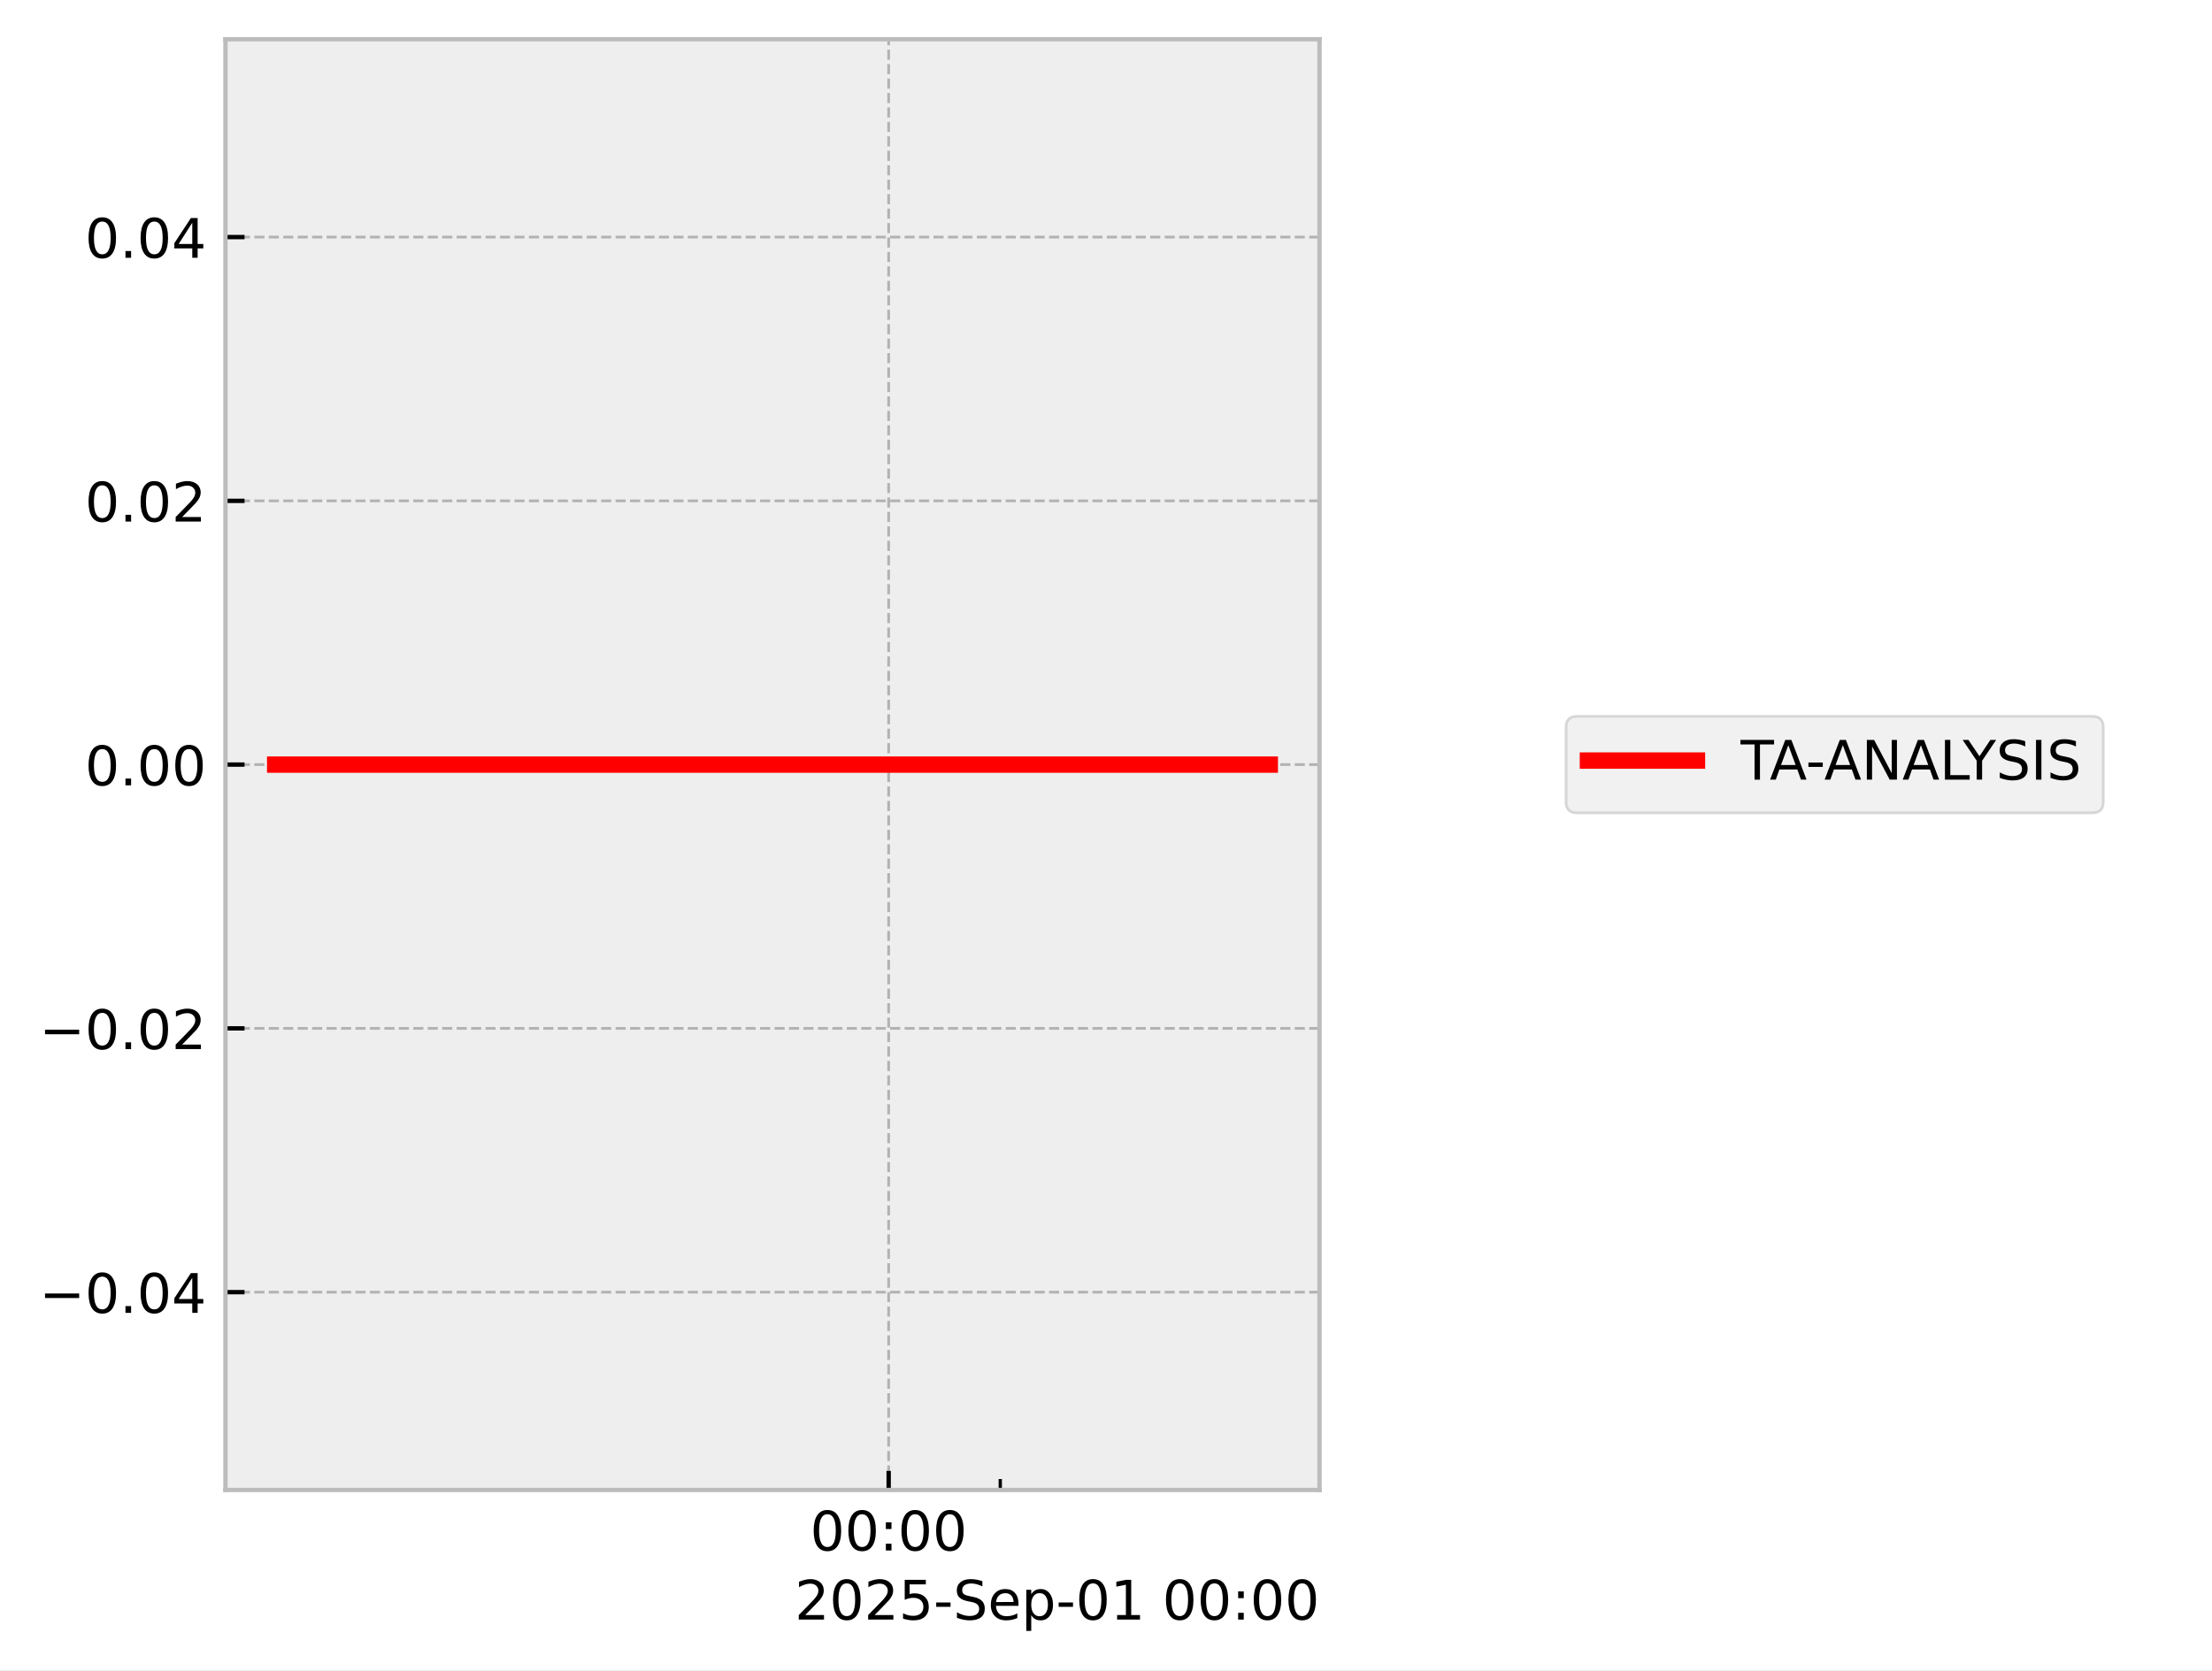
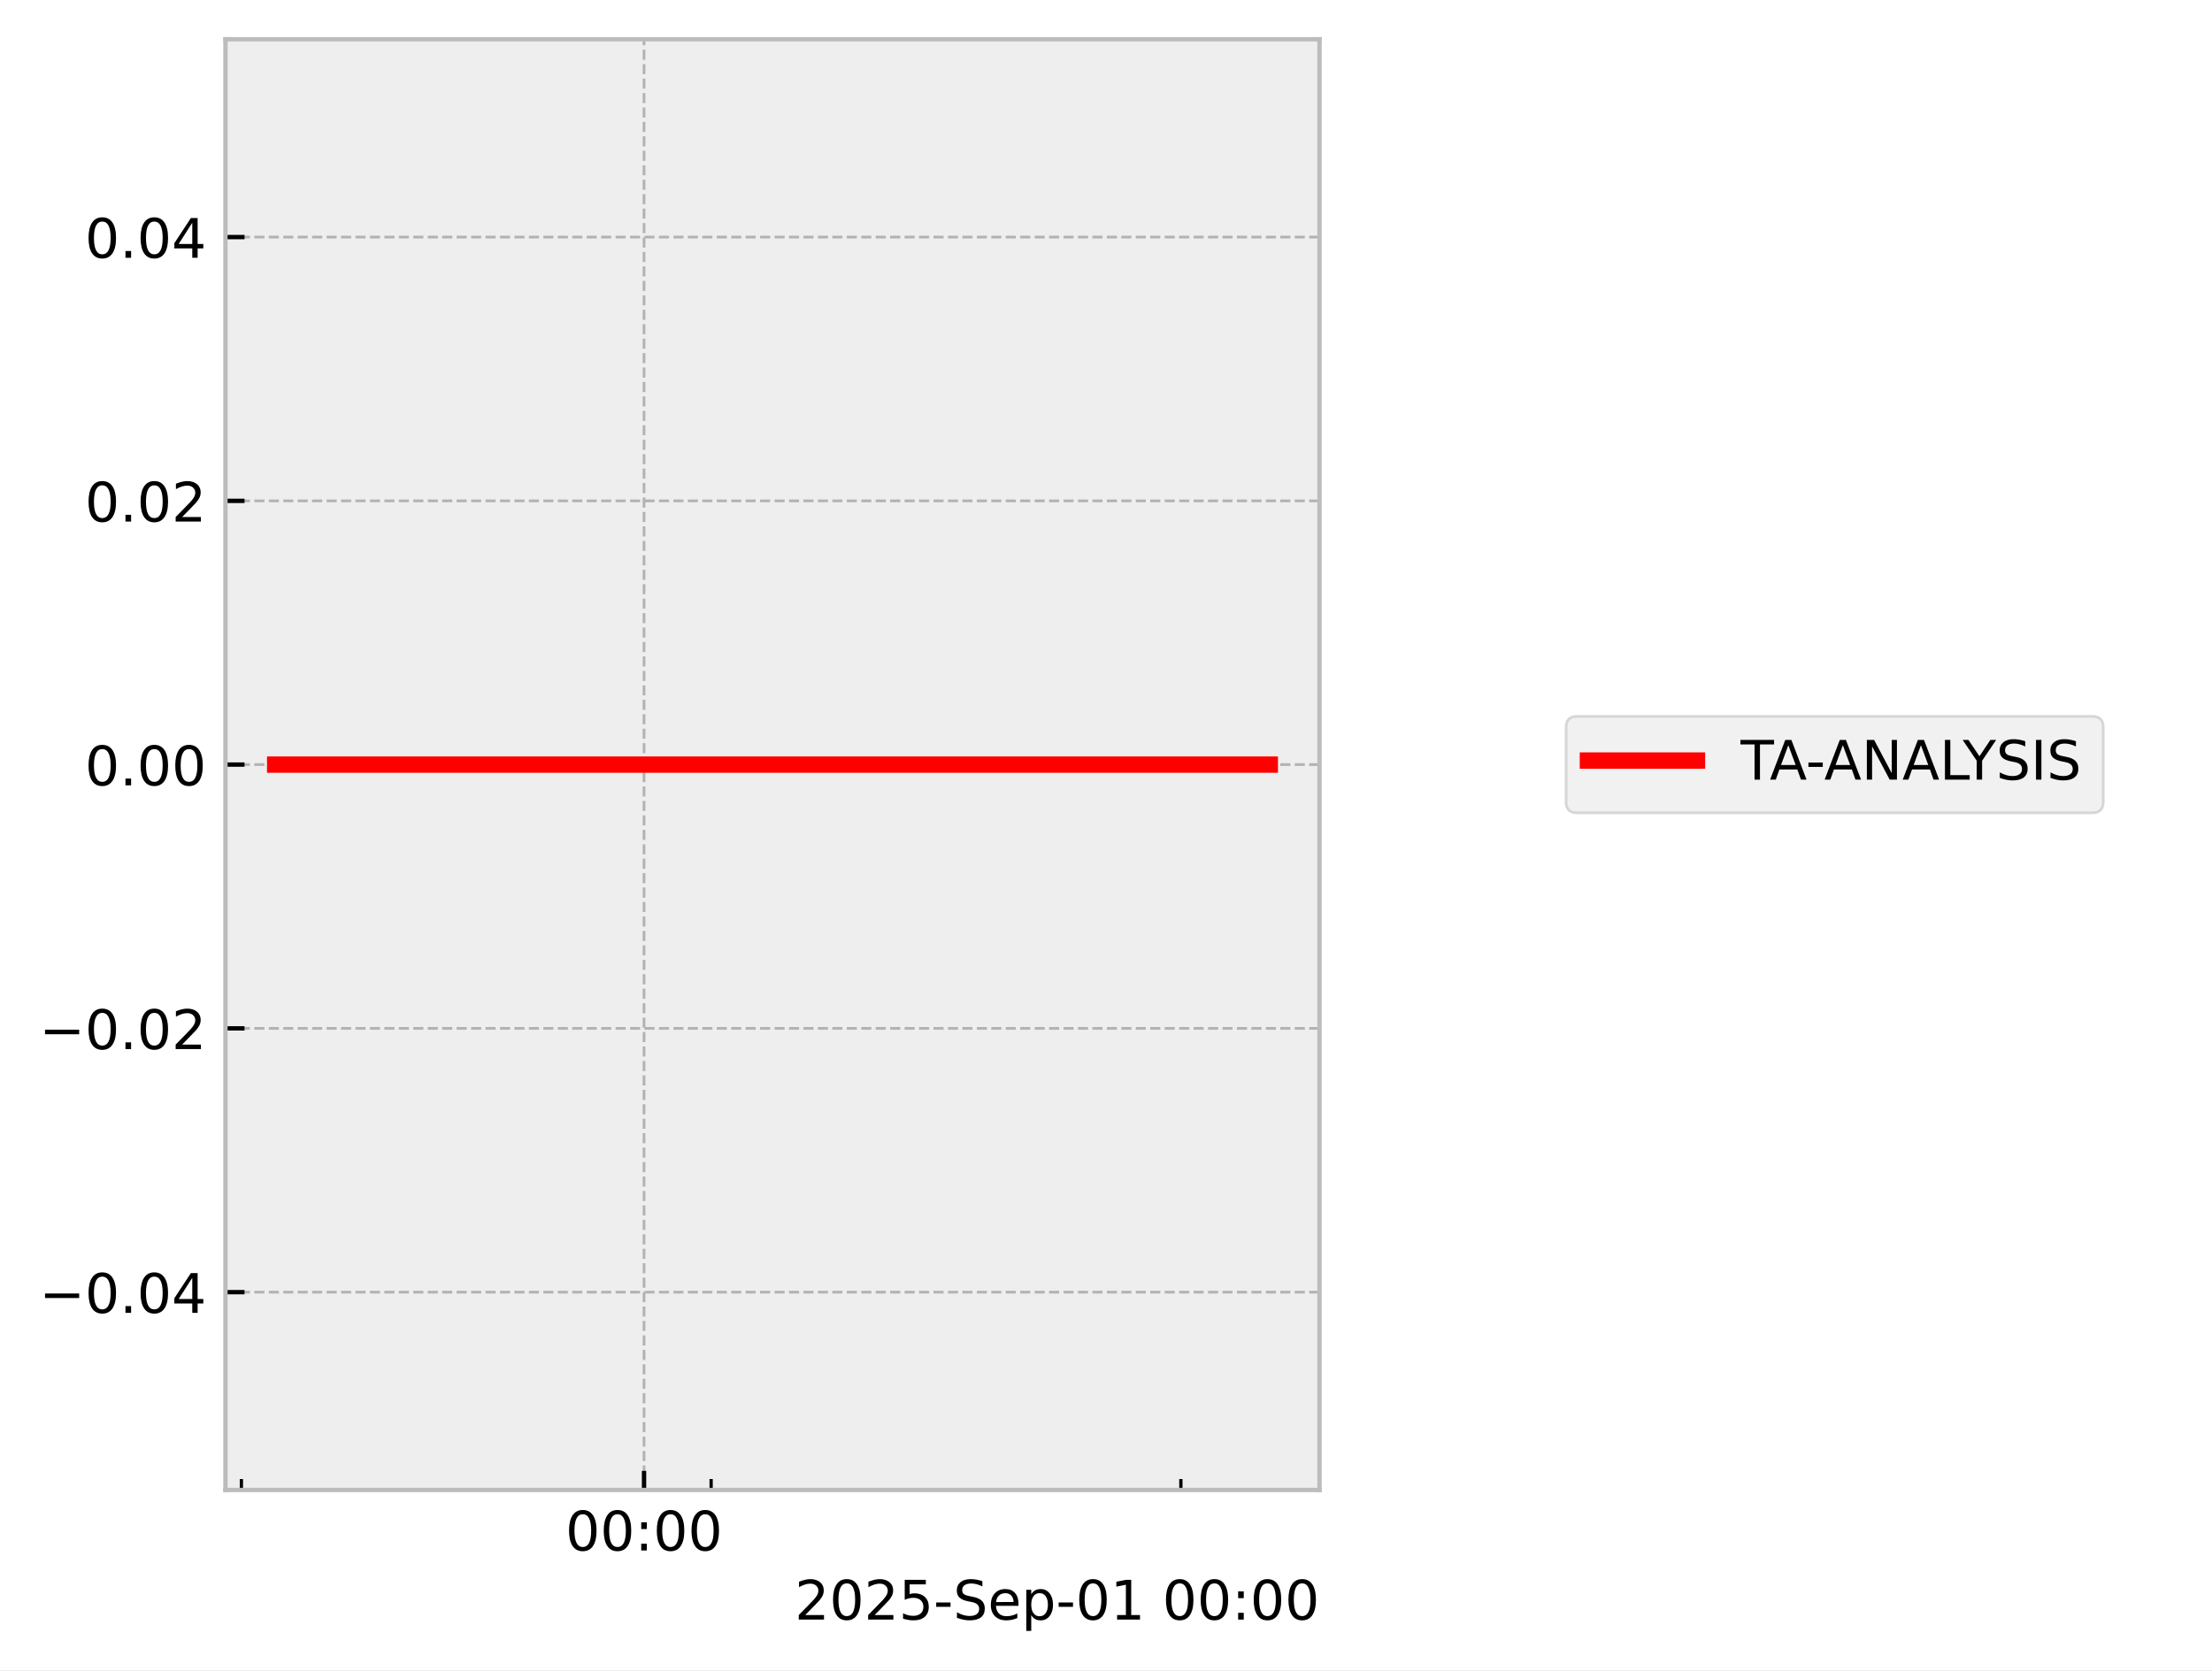
<svg xmlns="http://www.w3.org/2000/svg" xmlns:xlink="http://www.w3.org/1999/xlink" width="405.665pt" height="306.368pt" viewBox="0 0 405.665 306.368" version="1.1">
  <defs>
    <style type="text/css">*{stroke-linejoin: round; stroke-linecap: butt}</style>
  </defs>
  <g id="figure_1">
    <g id="patch_1">
      <path d="M 0 306.368  L 405.665 306.368  L 405.665 0  L 0 0  z " style="fill: #ffffff" />
    </g>
    <g id="axes_1">
      <g id="patch_2">
        <path d="M 41.345 273.312  L 241.991 273.312  L 241.991 7.2  L 41.345 7.2  z " style="fill: #eeeeee" />
      </g>
      <g id="matplotlib.axis_1">
        <g id="xtick_1">
          <g id="line2d_1">
-             <path d="M 162.974 273.312  L 162.974 7.2  " clip-path="url(#p6010b5432b)" style="fill: none; stroke-dasharray: 1.85,0.8; stroke-dashoffset: 0; stroke: #b2b2b2; stroke-width: 0.5" />
+             <path d="M 118.111 273.312  L 118.111 7.2  " clip-path="url(#pa03a49aaa2)" style="fill: none; stroke-dasharray: 1.85,0.8; stroke-dashoffset: 0; stroke: #b2b2b2; stroke-width: 0.5" />
          </g>
          <g id="line2d_2">
            <defs>
-               <path id="m6492e6b957" d="M 0 0  L 0 -3.5  " style="stroke: #000000; stroke-width: 0.8" />
-             </defs>
-             <g>
-               <use xlink:href="#m6492e6b957" x="162.974" y="273.312" style="stroke: #000000; stroke-width: 0.8" />
+               <path id="mbece6c8682" d="M 0 0  L 0 -3.5  " style="stroke: #000000; stroke-width: 0.8" />
+             </defs>
+             <g>
+               <use xlink:href="#mbece6c8682" x="118.111" y="273.312" style="stroke: #000000; stroke-width: 0.8" />
            </g>
          </g>
          <g id="text_1">
-             <g transform="translate(148.5645 284.4104) scale(0.1 -0.1)">
+             <g transform="translate(103.7014 284.4104) scale(0.1 -0.1)">
              <defs>
                <path id="DejaVuSans-30" d="M 2034 4250  Q 1547 4250 1301 3770  Q 1056 3291 1056 2328  Q 1056 1369 1301 889  Q 1547 409 2034 409  Q 2525 409 2770 889  Q 3016 1369 3016 2328  Q 3016 3291 2770 3770  Q 2525 4250 2034 4250  z M 2034 4750  Q 2819 4750 3233 4129  Q 3647 3509 3647 2328  Q 3647 1150 3233 529  Q 2819 -91 2034 -91  Q 1250 -91 836 529  Q 422 1150 422 2328  Q 422 3509 836 4129  Q 1250 4750 2034 4750  z " transform="scale(0.015625)" />
                <path id="DejaVuSans-3a" d="M 750 794  L 1409 794  L 1409 0  L 750 0  L 750 794  z M 750 3309  L 1409 3309  L 1409 2516  L 750 2516  L 750 3309  z " transform="scale(0.015625)" />
              </defs>
              <use xlink:href="#DejaVuSans-30" />
              <use xlink:href="#DejaVuSans-30" transform="translate(63.62305 0)" />
              <use xlink:href="#DejaVuSans-3a" transform="translate(127.2461 0)" />
              <use xlink:href="#DejaVuSans-30" transform="translate(160.9375 0)" />
              <use xlink:href="#DejaVuSans-30" transform="translate(224.5605 0)" />
            </g>
          </g>
        </g>
        <g id="xtick_2">
          <g id="line2d_3">
            <defs>
-               <path id="m6ad1677f5a" d="M 0 0  L 0 -2  " style="stroke: #000000; stroke-width: 0.6" />
-             </defs>
-             <g>
-               <use xlink:href="#m6ad1677f5a" x="183.442" y="273.312" style="stroke: #000000; stroke-width: 0.6" />
+               <path id="m92544e722c" d="M 0 0  L 0 -2  " style="stroke: #000000; stroke-width: 0.6" />
+             </defs>
+             <g>
+               <use xlink:href="#m92544e722c" x="44.271" y="273.312" style="stroke: #000000; stroke-width: 0.6" />
+             </g>
+           </g>
+         </g>
+         <g id="xtick_3">
+           <g id="line2d_4">
+             <g>
+               <use xlink:href="#m92544e722c" x="130.417" y="273.312" style="stroke: #000000; stroke-width: 0.6" />
+             </g>
+           </g>
+         </g>
+         <g id="xtick_4">
+           <g id="line2d_5">
+             <g>
+               <use xlink:href="#m92544e722c" x="216.563" y="273.312" style="stroke: #000000; stroke-width: 0.6" />
            </g>
          </g>
        </g>
        <g id="text_2">
          <g transform="translate(145.7537 297.0886) scale(0.1 -0.1)">
            <defs>
              <path id="DejaVuSans-32" d="M 1228 531  L 3431 531  L 3431 0  L 469 0  L 469 531  Q 828 903 1448 1529  Q 2069 2156 2228 2338  Q 2531 2678 2651 2914  Q 2772 3150 2772 3378  Q 2772 3750 2511 3984  Q 2250 4219 1831 4219  Q 1534 4219 1204 4116  Q 875 4013 500 3803  L 500 4441  Q 881 4594 1212 4672  Q 1544 4750 1819 4750  Q 2544 4750 2975 4387  Q 3406 4025 3406 3419  Q 3406 3131 3298 2873  Q 3191 2616 2906 2266  Q 2828 2175 2409 1742  Q 1991 1309 1228 531  z " transform="scale(0.015625)" />
              <path id="DejaVuSans-35" d="M 691 4666  L 3169 4666  L 3169 4134  L 1269 4134  L 1269 2991  Q 1406 3038 1543 3061  Q 1681 3084 1819 3084  Q 2600 3084 3056 2656  Q 3513 2228 3513 1497  Q 3513 744 3044 326  Q 2575 -91 1722 -91  Q 1428 -91 1123 -41  Q 819 9 494 109  L 494 744  Q 775 591 1075 516  Q 1375 441 1709 441  Q 2250 441 2565 725  Q 2881 1009 2881 1497  Q 2881 1984 2565 2268  Q 2250 2553 1709 2553  Q 1456 2553 1204 2497  Q 953 2441 691 2322  L 691 4666  z " transform="scale(0.015625)" />
              <path id="DejaVuSans-2d" d="M 313 2009  L 1997 2009  L 1997 1497  L 313 1497  L 313 2009  z " transform="scale(0.015625)" />
              <path id="DejaVuSans-53" d="M 3425 4513  L 3425 3897  Q 3066 4069 2747 4153  Q 2428 4238 2131 4238  Q 1616 4238 1336 4038  Q 1056 3838 1056 3469  Q 1056 3159 1242 3001  Q 1428 2844 1947 2747  L 2328 2669  Q 3034 2534 3370 2195  Q 3706 1856 3706 1288  Q 3706 609 3251 259  Q 2797 -91 1919 -91  Q 1588 -91 1214 -16  Q 841 59 441 206  L 441 856  Q 825 641 1194 531  Q 1563 422 1919 422  Q 2459 422 2753 634  Q 3047 847 3047 1241  Q 3047 1584 2836 1778  Q 2625 1972 2144 2069  L 1759 2144  Q 1053 2284 737 2584  Q 422 2884 422 3419  Q 422 4038 858 4394  Q 1294 4750 2059 4750  Q 2388 4750 2728 4690  Q 3069 4631 3425 4513  z " transform="scale(0.015625)" />
              <path id="DejaVuSans-65" d="M 3597 1894  L 3597 1613  L 953 1613  Q 991 1019 1311 708  Q 1631 397 2203 397  Q 2534 397 2845 478  Q 3156 559 3463 722  L 3463 178  Q 3153 47 2828 -22  Q 2503 -91 2169 -91  Q 1331 -91 842 396  Q 353 884 353 1716  Q 353 2575 817 3079  Q 1281 3584 2069 3584  Q 2775 3584 3186 3129  Q 3597 2675 3597 1894  z M 3022 2063  Q 3016 2534 2758 2815  Q 2500 3097 2075 3097  Q 1594 3097 1305 2825  Q 1016 2553 972 2059  L 3022 2063  z " transform="scale(0.015625)" />
              <path id="DejaVuSans-70" d="M 1159 525  L 1159 -1331  L 581 -1331  L 581 3500  L 1159 3500  L 1159 2969  Q 1341 3281 1617 3432  Q 1894 3584 2278 3584  Q 2916 3584 3314 3078  Q 3713 2572 3713 1747  Q 3713 922 3314 415  Q 2916 -91 2278 -91  Q 1894 -91 1617 61  Q 1341 213 1159 525  z M 3116 1747  Q 3116 2381 2855 2742  Q 2594 3103 2138 3103  Q 1681 3103 1420 2742  Q 1159 2381 1159 1747  Q 1159 1113 1420 752  Q 1681 391 2138 391  Q 2594 391 2855 752  Q 3116 1113 3116 1747  z " transform="scale(0.015625)" />
              <path id="DejaVuSans-31" d="M 794 531  L 1825 531  L 1825 4091  L 703 3866  L 703 4441  L 1819 4666  L 2450 4666  L 2450 531  L 3481 531  L 3481 0  L 794 0  L 794 531  z " transform="scale(0.015625)" />
              <path id="DejaVuSans-20" transform="scale(0.015625)" />
            </defs>
            <use xlink:href="#DejaVuSans-32" />
            <use xlink:href="#DejaVuSans-30" transform="translate(63.62305 0)" />
            <use xlink:href="#DejaVuSans-32" transform="translate(127.2461 0)" />
            <use xlink:href="#DejaVuSans-35" transform="translate(190.8691 0)" />
            <use xlink:href="#DejaVuSans-2d" transform="translate(254.4922 0)" />
            <use xlink:href="#DejaVuSans-53" transform="translate(290.5762 0)" />
            <use xlink:href="#DejaVuSans-65" transform="translate(354.0527 0)" />
            <use xlink:href="#DejaVuSans-70" transform="translate(415.5762 0)" />
            <use xlink:href="#DejaVuSans-2d" transform="translate(479.0527 0)" />
            <use xlink:href="#DejaVuSans-30" transform="translate(515.1367 0)" />
            <use xlink:href="#DejaVuSans-31" transform="translate(578.7598 0)" />
            <use xlink:href="#DejaVuSans-20" transform="translate(642.3828 0)" />
            <use xlink:href="#DejaVuSans-30" transform="translate(674.1699 0)" />
            <use xlink:href="#DejaVuSans-30" transform="translate(737.793 0)" />
            <use xlink:href="#DejaVuSans-3a" transform="translate(801.416 0)" />
            <use xlink:href="#DejaVuSans-30" transform="translate(835.1074 0)" />
            <use xlink:href="#DejaVuSans-30" transform="translate(898.7305 0)" />
          </g>
        </g>
      </g>
      <g id="matplotlib.axis_2">
        <g id="ytick_1">
-           <g id="line2d_4">
-             <path d="M 41.345 237.024  L 241.991 237.024  " clip-path="url(#p6010b5432b)" style="fill: none; stroke-dasharray: 1.85,0.8; stroke-dashoffset: 0; stroke: #b2b2b2; stroke-width: 0.5" />
-           </g>
-           <g id="line2d_5">
-             <defs>
-               <path id="mcc32d5f7f1" d="M 0 0  L 3.5 0  " style="stroke: #000000; stroke-width: 0.8" />
-             </defs>
-             <g>
-               <use xlink:href="#mcc32d5f7f1" x="41.345" y="237.024" style="stroke: #000000; stroke-width: 0.8" />
+           <g id="line2d_6">
+             <path d="M 41.345 237.024  L 241.991 237.024  " clip-path="url(#pa03a49aaa2)" style="fill: none; stroke-dasharray: 1.85,0.8; stroke-dashoffset: 0; stroke: #b2b2b2; stroke-width: 0.5" />
+           </g>
+           <g id="line2d_7">
+             <defs>
+               <path id="m2379e0159c" d="M 0 0  L 3.5 0  " style="stroke: #000000; stroke-width: 0.8" />
+             </defs>
+             <g>
+               <use xlink:href="#m2379e0159c" x="41.345" y="237.024" style="stroke: #000000; stroke-width: 0.8" />
            </g>
          </g>
          <g id="text_3">
            <g transform="translate(7.2 240.8232) scale(0.1 -0.1)">
              <defs>
                <path id="DejaVuSans-2212" d="M 678 2272  L 4684 2272  L 4684 1741  L 678 1741  L 678 2272  z " transform="scale(0.015625)" />
                <path id="DejaVuSans-2e" d="M 684 794  L 1344 794  L 1344 0  L 684 0  L 684 794  z " transform="scale(0.015625)" />
                <path id="DejaVuSans-34" d="M 2419 4116  L 825 1625  L 2419 1625  L 2419 4116  z M 2253 4666  L 3047 4666  L 3047 1625  L 3713 1625  L 3713 1100  L 3047 1100  L 3047 0  L 2419 0  L 2419 1100  L 313 1100  L 313 1709  L 2253 4666  z " transform="scale(0.015625)" />
              </defs>
              <use xlink:href="#DejaVuSans-2212" />
              <use xlink:href="#DejaVuSans-30" transform="translate(83.78906 0)" />
              <use xlink:href="#DejaVuSans-2e" transform="translate(147.4121 0)" />
              <use xlink:href="#DejaVuSans-30" transform="translate(179.1992 0)" />
              <use xlink:href="#DejaVuSans-34" transform="translate(242.8223 0)" />
            </g>
          </g>
        </g>
        <g id="ytick_2">
-           <g id="line2d_6">
-             <path d="M 41.345 188.64  L 241.991 188.64  " clip-path="url(#p6010b5432b)" style="fill: none; stroke-dasharray: 1.85,0.8; stroke-dashoffset: 0; stroke: #b2b2b2; stroke-width: 0.5" />
-           </g>
-           <g id="line2d_7">
-             <g>
-               <use xlink:href="#mcc32d5f7f1" x="41.345" y="188.64" style="stroke: #000000; stroke-width: 0.8" />
+           <g id="line2d_8">
+             <path d="M 41.345 188.64  L 241.991 188.64  " clip-path="url(#pa03a49aaa2)" style="fill: none; stroke-dasharray: 1.85,0.8; stroke-dashoffset: 0; stroke: #b2b2b2; stroke-width: 0.5" />
+           </g>
+           <g id="line2d_9">
+             <g>
+               <use xlink:href="#m2379e0159c" x="41.345" y="188.64" style="stroke: #000000; stroke-width: 0.8" />
            </g>
          </g>
          <g id="text_4">
            <g transform="translate(7.2 192.4392) scale(0.1 -0.1)">
              <use xlink:href="#DejaVuSans-2212" />
              <use xlink:href="#DejaVuSans-30" transform="translate(83.78906 0)" />
              <use xlink:href="#DejaVuSans-2e" transform="translate(147.4121 0)" />
              <use xlink:href="#DejaVuSans-30" transform="translate(179.1992 0)" />
              <use xlink:href="#DejaVuSans-32" transform="translate(242.8223 0)" />
            </g>
          </g>
        </g>
        <g id="ytick_3">
-           <g id="line2d_8">
-             <path d="M 41.345 140.256  L 241.991 140.256  " clip-path="url(#p6010b5432b)" style="fill: none; stroke-dasharray: 1.85,0.8; stroke-dashoffset: 0; stroke: #b2b2b2; stroke-width: 0.5" />
-           </g>
-           <g id="line2d_9">
-             <g>
-               <use xlink:href="#mcc32d5f7f1" x="41.345" y="140.256" style="stroke: #000000; stroke-width: 0.8" />
+           <g id="line2d_10">
+             <path d="M 41.345 140.256  L 241.991 140.256  " clip-path="url(#pa03a49aaa2)" style="fill: none; stroke-dasharray: 1.85,0.8; stroke-dashoffset: 0; stroke: #b2b2b2; stroke-width: 0.5" />
+           </g>
+           <g id="line2d_11">
+             <g>
+               <use xlink:href="#m2379e0159c" x="41.345" y="140.256" style="stroke: #000000; stroke-width: 0.8" />
            </g>
          </g>
          <g id="text_5">
            <g transform="translate(15.57969 144.0552) scale(0.1 -0.1)">
              <use xlink:href="#DejaVuSans-30" />
              <use xlink:href="#DejaVuSans-2e" transform="translate(63.62305 0)" />
              <use xlink:href="#DejaVuSans-30" transform="translate(95.41016 0)" />
              <use xlink:href="#DejaVuSans-30" transform="translate(159.0332 0)" />
            </g>
          </g>
        </g>
        <g id="ytick_4">
-           <g id="line2d_10">
-             <path d="M 41.345 91.872  L 241.991 91.872  " clip-path="url(#p6010b5432b)" style="fill: none; stroke-dasharray: 1.85,0.8; stroke-dashoffset: 0; stroke: #b2b2b2; stroke-width: 0.5" />
-           </g>
-           <g id="line2d_11">
-             <g>
-               <use xlink:href="#mcc32d5f7f1" x="41.345" y="91.872" style="stroke: #000000; stroke-width: 0.8" />
+           <g id="line2d_12">
+             <path d="M 41.345 91.872  L 241.991 91.872  " clip-path="url(#pa03a49aaa2)" style="fill: none; stroke-dasharray: 1.85,0.8; stroke-dashoffset: 0; stroke: #b2b2b2; stroke-width: 0.5" />
+           </g>
+           <g id="line2d_13">
+             <g>
+               <use xlink:href="#m2379e0159c" x="41.345" y="91.872" style="stroke: #000000; stroke-width: 0.8" />
            </g>
          </g>
          <g id="text_6">
            <g transform="translate(15.57969 95.67122) scale(0.1 -0.1)">
              <use xlink:href="#DejaVuSans-30" />
              <use xlink:href="#DejaVuSans-2e" transform="translate(63.62305 0)" />
              <use xlink:href="#DejaVuSans-30" transform="translate(95.41016 0)" />
              <use xlink:href="#DejaVuSans-32" transform="translate(159.0332 0)" />
            </g>
          </g>
        </g>
        <g id="ytick_5">
-           <g id="line2d_12">
-             <path d="M 41.345 43.488  L 241.991 43.488  " clip-path="url(#p6010b5432b)" style="fill: none; stroke-dasharray: 1.85,0.8; stroke-dashoffset: 0; stroke: #b2b2b2; stroke-width: 0.5" />
-           </g>
-           <g id="line2d_13">
-             <g>
-               <use xlink:href="#mcc32d5f7f1" x="41.345" y="43.488" style="stroke: #000000; stroke-width: 0.8" />
+           <g id="line2d_14">
+             <path d="M 41.345 43.488  L 241.991 43.488  " clip-path="url(#pa03a49aaa2)" style="fill: none; stroke-dasharray: 1.85,0.8; stroke-dashoffset: 0; stroke: #b2b2b2; stroke-width: 0.5" />
+           </g>
+           <g id="line2d_15">
+             <g>
+               <use xlink:href="#m2379e0159c" x="41.345" y="43.488" style="stroke: #000000; stroke-width: 0.8" />
            </g>
          </g>
          <g id="text_7">
            <g transform="translate(15.57969 47.28722) scale(0.1 -0.1)">
              <use xlink:href="#DejaVuSans-30" />
              <use xlink:href="#DejaVuSans-2e" transform="translate(63.62305 0)" />
              <use xlink:href="#DejaVuSans-30" transform="translate(95.41016 0)" />
              <use xlink:href="#DejaVuSans-34" transform="translate(159.0332 0)" />
            </g>
          </g>
        </g>
      </g>
-       <g id="line2d_14">
-         <path d="M 50.466 140.256  L 53.506 140.256  L 69.574 140.256  L 72.049 140.256  L 72.867 140.256  L 74.631 140.256  L 96.025 140.256  L 115.03 140.256  L 231.962 140.256  L 232.871 140.256  " clip-path="url(#p6010b5432b)" style="fill: none; stroke: #ff0000; stroke-width: 3; stroke-linecap: square" />
+       <g id="line2d_16">
+         <path d="M 50.466 140.256  L 52.294 140.256  L 61.954 140.256  L 63.443 140.256  L 63.934 140.256  L 64.995 140.256  L 77.858 140.256  L 89.285 140.256  L 232.275 140.256  L 232.871 140.256  " clip-path="url(#pa03a49aaa2)" style="fill: none; stroke: #ff0000; stroke-width: 3; stroke-linecap: square" />
      </g>
      <g id="patch_3">
        <path d="M 41.345 273.312  L 41.345 7.2  " style="fill: none; stroke: #bcbcbc; stroke-width: 0.8; stroke-linejoin: miter; stroke-linecap: square" />
      </g>
      <g id="patch_4">
        <path d="M 241.991 273.312  L 241.991 7.2  " style="fill: none; stroke: #bcbcbc; stroke-width: 0.8; stroke-linejoin: miter; stroke-linecap: square" />
      </g>
      <g id="patch_5">
        <path d="M 41.345 273.312  L 241.991 273.312  " style="fill: none; stroke: #bcbcbc; stroke-width: 0.8; stroke-linejoin: miter; stroke-linecap: square" />
      </g>
      <g id="patch_6">
        <path d="M 41.345 7.2  L 241.991 7.2  " style="fill: none; stroke: #bcbcbc; stroke-width: 0.8; stroke-linejoin: miter; stroke-linecap: square" />
      </g>
    </g>
    <g id="axes_2">
      <g id="legend_1">
        <g id="patch_7">
          <path d="M 289.213 149.095  L 383.709 149.095  Q 385.709 149.095 385.709 147.095  L 385.709 133.417  Q 385.709 131.417 383.709 131.417  L 289.213 131.417  Q 287.213 131.417 287.213 133.417  L 287.213 147.095  Q 287.213 149.095 289.213 149.095  z " style="fill: #eeeeee; opacity: 0.8; stroke: #cccccc; stroke-width: 0.5; stroke-linejoin: miter" />
        </g>
-         <g id="line2d_15">
+         <g id="line2d_17">
          <path d="M 291.213 139.515  L 301.213 139.515  L 311.213 139.515  " style="fill: none; stroke: #ff0000; stroke-width: 3; stroke-linecap: square" />
        </g>
        <g id="text_8">
          <g transform="translate(319.2133 143.0154) scale(0.1 -0.1)">
            <defs>
              <path id="DejaVuSans-54" d="M -19 4666  L 3928 4666  L 3928 4134  L 2272 4134  L 2272 0  L 1638 0  L 1638 4134  L -19 4134  L -19 4666  z " transform="scale(0.015625)" />
              <path id="DejaVuSans-41" d="M 2188 4044  L 1331 1722  L 3047 1722  L 2188 4044  z M 1831 4666  L 2547 4666  L 4325 0  L 3669 0  L 3244 1197  L 1141 1197  L 716 0  L 50 0  L 1831 4666  z " transform="scale(0.015625)" />
              <path id="DejaVuSans-4e" d="M 628 4666  L 1478 4666  L 3547 763  L 3547 4666  L 4159 4666  L 4159 0  L 3309 0  L 1241 3903  L 1241 0  L 628 0  L 628 4666  z " transform="scale(0.015625)" />
              <path id="DejaVuSans-4c" d="M 628 4666  L 1259 4666  L 1259 531  L 3531 531  L 3531 0  L 628 0  L 628 4666  z " transform="scale(0.015625)" />
              <path id="DejaVuSans-59" d="M -13 4666  L 666 4666  L 1959 2747  L 3244 4666  L 3922 4666  L 2272 2222  L 2272 0  L 1638 0  L 1638 2222  L -13 4666  z " transform="scale(0.015625)" />
              <path id="DejaVuSans-49" d="M 628 4666  L 1259 4666  L 1259 0  L 628 0  L 628 4666  z " transform="scale(0.015625)" />
            </defs>
            <use xlink:href="#DejaVuSans-54" />
            <use xlink:href="#DejaVuSans-41" transform="translate(53.33398 0)" />
            <use xlink:href="#DejaVuSans-2d" transform="translate(119.4922 0)" />
            <use xlink:href="#DejaVuSans-41" transform="translate(153.3262 0)" />
            <use xlink:href="#DejaVuSans-4e" transform="translate(221.7344 0)" />
            <use xlink:href="#DejaVuSans-41" transform="translate(296.5391 0)" />
            <use xlink:href="#DejaVuSans-4c" transform="translate(364.9473 0)" />
            <use xlink:href="#DejaVuSans-59" transform="translate(407.4102 0)" />
            <use xlink:href="#DejaVuSans-53" transform="translate(468.4941 0)" />
            <use xlink:href="#DejaVuSans-49" transform="translate(531.9707 0)" />
            <use xlink:href="#DejaVuSans-53" transform="translate(561.4629 0)" />
          </g>
        </g>
      </g>
    </g>
  </g>
  <defs>
-     <clipPath id="p6010b5432b">
+     <clipPath id="pa03a49aaa2">
      <rect x="41.345" y="7.2" width="200.646" height="266.112" />
    </clipPath>
  </defs>
</svg>
